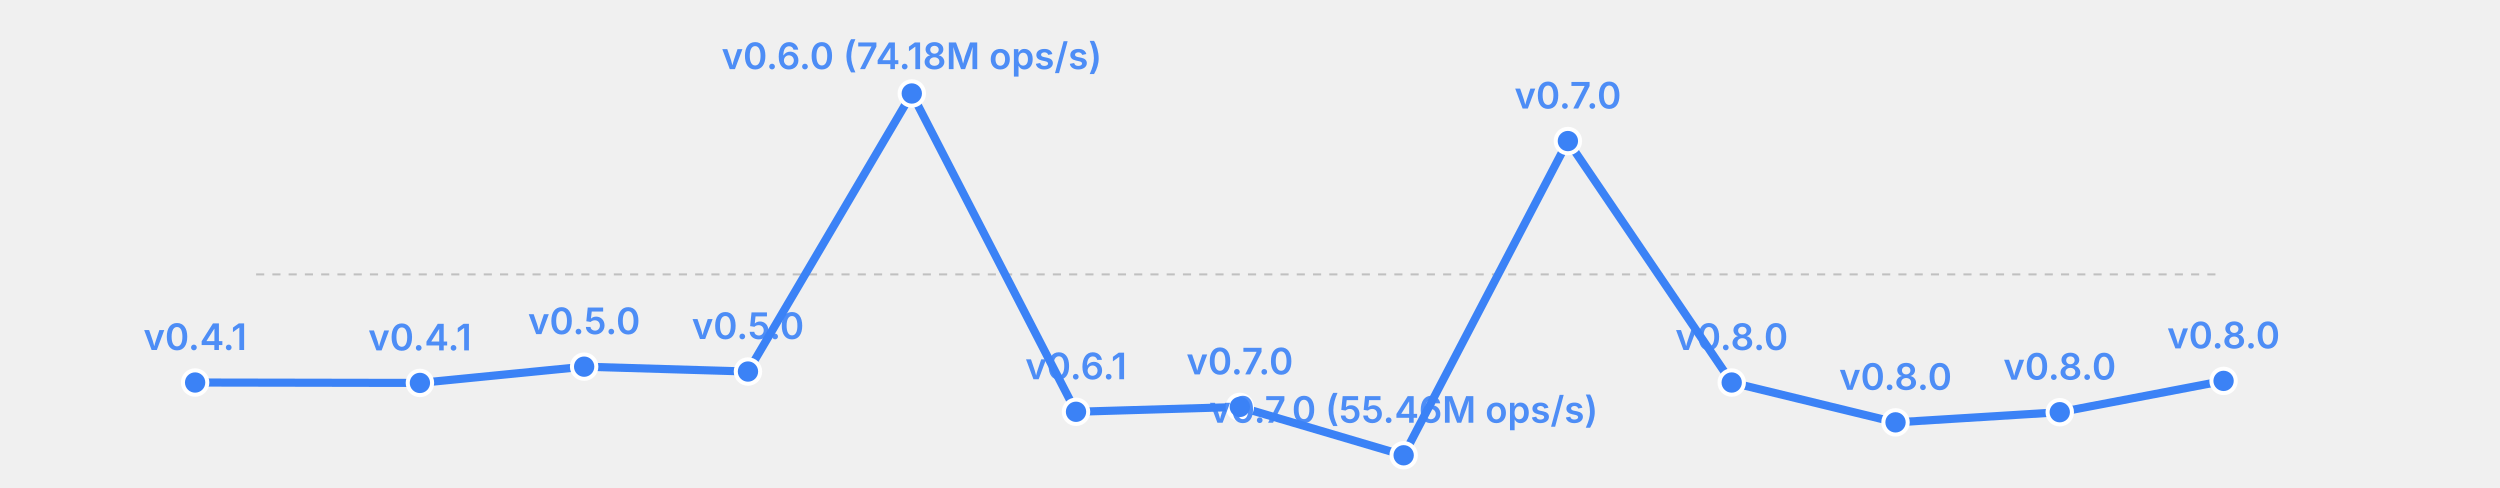
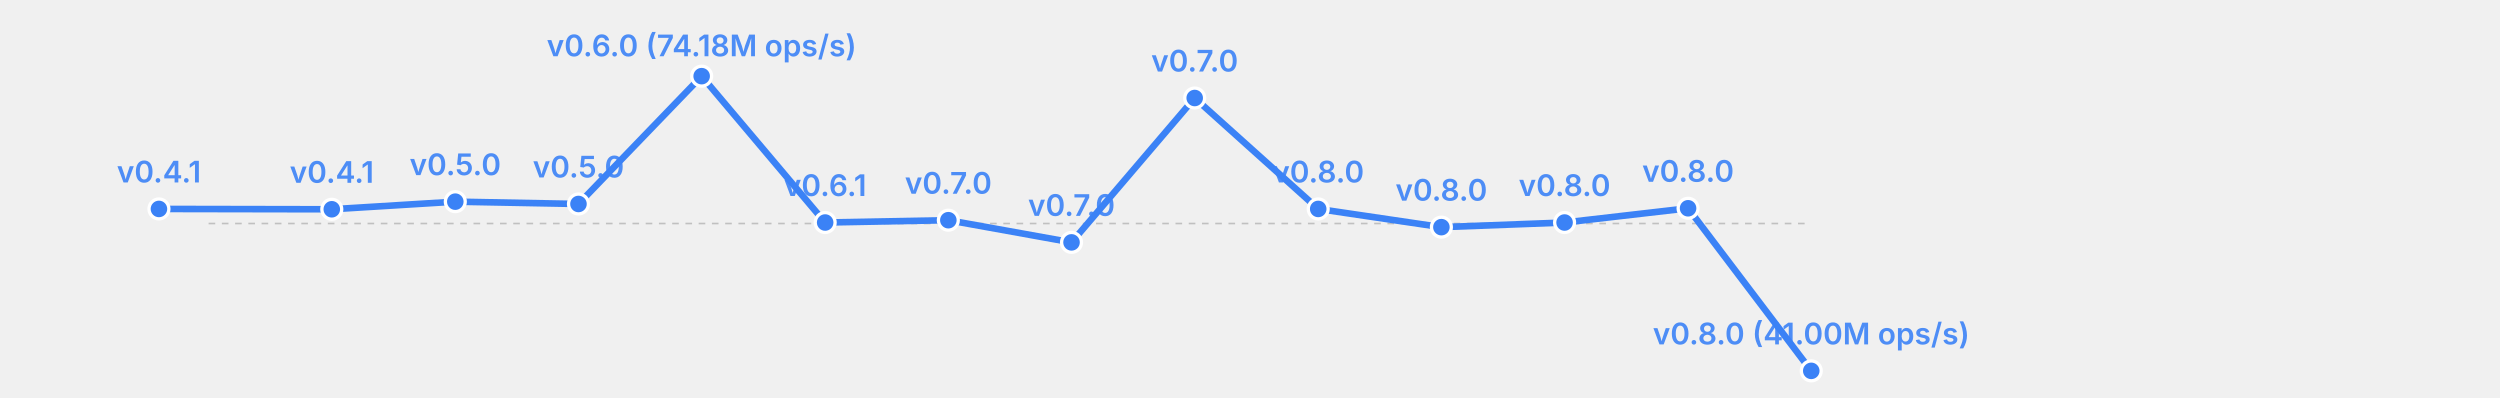
- <svg xmlns="http://www.w3.org/2000/svg" width="615" height="120" viewBox="0 0 615 120">
-   <rect width="615" height="120" fill="transparent" />
+ <svg xmlns="http://www.w3.org/2000/svg" width="755" height="120" viewBox="0 0 755 120">
+   <rect width="755" height="120" fill="transparent" />
  <line x1="63" y1="67.5" x2="547" y2="67.5" stroke="currentColor" stroke-width="0.5" opacity="0.2" stroke-dasharray="2,2" />
-   <polyline fill="none" stroke="#3b82f6" stroke-width="2" points="48.0,94.1 103.3,94.2 143.7,90.2 184.0,91.4 224.3,23.0 264.7,101.3 305.0,100.1 345.3,112.0 385.7,34.7 426.0,94.1 466.3,103.9 506.7,101.4 547.0,93.7" stroke-linecap="round" stroke-linejoin="round" />
-   <circle cx="48.0" cy="94.1" r="3" fill="#3b82f6" stroke="white" stroke-width="1" />
-   <text x="48.0" y="86.1" font-size="9" fill="#3b82f6" text-anchor="middle" font-family="system-ui, -apple-system, sans-serif" font-weight="600" opacity="0.9">v0.4.1</text>
-   <circle cx="103.3" cy="94.2" r="3" fill="#3b82f6" stroke="white" stroke-width="1" />
-   <text x="103.3" y="86.2" font-size="9" fill="#3b82f6" text-anchor="middle" font-family="system-ui, -apple-system, sans-serif" font-weight="600" opacity="0.9">v0.4.1</text>
-   <circle cx="143.7" cy="90.2" r="3" fill="#3b82f6" stroke="white" stroke-width="1" />
-   <text x="143.7" y="82.2" font-size="9" fill="#3b82f6" text-anchor="middle" font-family="system-ui, -apple-system, sans-serif" font-weight="600" opacity="0.9">v0.5.0</text>
-   <circle cx="184.0" cy="91.4" r="3" fill="#3b82f6" stroke="white" stroke-width="1" />
-   <text x="184.0" y="83.4" font-size="9" fill="#3b82f6" text-anchor="middle" font-family="system-ui, -apple-system, sans-serif" font-weight="600" opacity="0.9">v0.5.0</text>
-   <circle cx="224.3" cy="23.0" r="3" fill="#3b82f6" stroke="white" stroke-width="1" />
-   <text x="224.3" y="17.0" font-size="9" fill="#3b82f6" text-anchor="middle" font-family="system-ui, -apple-system, sans-serif" font-weight="600" opacity="0.9">v0.6.0 (74.18M ops/s)</text>
-   <circle cx="264.7" cy="101.3" r="3" fill="#3b82f6" stroke="white" stroke-width="1" />
-   <text x="264.7" y="93.3" font-size="9" fill="#3b82f6" text-anchor="middle" font-family="system-ui, -apple-system, sans-serif" font-weight="600" opacity="0.9">v0.6.1</text>
-   <circle cx="305.0" cy="100.1" r="3" fill="#3b82f6" stroke="white" stroke-width="1" />
-   <text x="305.0" y="92.1" font-size="9" fill="#3b82f6" text-anchor="middle" font-family="system-ui, -apple-system, sans-serif" font-weight="600" opacity="0.9">v0.7.0</text>
-   <circle cx="345.3" cy="112.0" r="3" fill="#3b82f6" stroke="white" stroke-width="1" />
-   <text x="345.3" y="104.0" font-size="9" fill="#3b82f6" text-anchor="middle" font-family="system-ui, -apple-system, sans-serif" font-weight="600" opacity="0.9">v0.7.0 (55.46M ops/s)</text>
-   <circle cx="385.7" cy="34.7" r="3" fill="#3b82f6" stroke="white" stroke-width="1" />
-   <text x="385.7" y="26.7" font-size="9" fill="#3b82f6" text-anchor="middle" font-family="system-ui, -apple-system, sans-serif" font-weight="600" opacity="0.9">v0.7.0</text>
-   <circle cx="426.0" cy="94.1" r="3" fill="#3b82f6" stroke="white" stroke-width="1" />
-   <text x="426.0" y="86.1" font-size="9" fill="#3b82f6" text-anchor="middle" font-family="system-ui, -apple-system, sans-serif" font-weight="600" opacity="0.9">v0.8.0</text>
-   <circle cx="466.3" cy="103.9" r="3" fill="#3b82f6" stroke="white" stroke-width="1" />
-   <text x="466.3" y="95.9" font-size="9" fill="#3b82f6" text-anchor="middle" font-family="system-ui, -apple-system, sans-serif" font-weight="600" opacity="0.9">v0.8.0</text>
-   <circle cx="506.7" cy="101.4" r="3" fill="#3b82f6" stroke="white" stroke-width="1" />
-   <text x="506.7" y="93.4" font-size="9" fill="#3b82f6" text-anchor="middle" font-family="system-ui, -apple-system, sans-serif" font-weight="600" opacity="0.9">v0.8.0</text>
-   <circle cx="547.0" cy="93.7" r="3" fill="#3b82f6" stroke="white" stroke-width="1" />
-   <text x="547.0" y="85.7" font-size="9" fill="#3b82f6" text-anchor="middle" font-family="system-ui, -apple-system, sans-serif" font-weight="600" opacity="0.9">v0.8.0</text>
+   <polyline fill="none" stroke="#3b82f6" stroke-width="2" points="48.0,63.1 100.2,63.2 137.5,60.9 174.7,61.6 211.9,23.0 249.2,67.2 286.4,66.5 323.6,73.2 360.8,29.6 398.1,63.1 435.3,68.6 472.5,67.2 509.8,62.9 547.0,112.0" stroke-linecap="round" stroke-linejoin="round" />
+   <circle cx="48.0" cy="63.1" r="3" fill="#3b82f6" stroke="white" stroke-width="1" />
+   <text x="48.0" y="55.1" font-size="9" fill="#3b82f6" text-anchor="middle" font-family="system-ui, -apple-system, sans-serif" font-weight="600" opacity="0.9">v0.4.1</text>
+   <circle cx="100.2" cy="63.2" r="3" fill="#3b82f6" stroke="white" stroke-width="1" />
+   <text x="100.2" y="55.2" font-size="9" fill="#3b82f6" text-anchor="middle" font-family="system-ui, -apple-system, sans-serif" font-weight="600" opacity="0.9">v0.4.1</text>
+   <circle cx="137.5" cy="60.9" r="3" fill="#3b82f6" stroke="white" stroke-width="1" />
+   <text x="137.5" y="52.9" font-size="9" fill="#3b82f6" text-anchor="middle" font-family="system-ui, -apple-system, sans-serif" font-weight="600" opacity="0.9">v0.5.0</text>
+   <circle cx="174.7" cy="61.6" r="3" fill="#3b82f6" stroke="white" stroke-width="1" />
+   <text x="174.7" y="53.6" font-size="9" fill="#3b82f6" text-anchor="middle" font-family="system-ui, -apple-system, sans-serif" font-weight="600" opacity="0.9">v0.5.0</text>
+   <circle cx="211.9" cy="23.0" r="3" fill="#3b82f6" stroke="white" stroke-width="1" />
+   <text x="211.9" y="17.0" font-size="9" fill="#3b82f6" text-anchor="middle" font-family="system-ui, -apple-system, sans-serif" font-weight="600" opacity="0.9">v0.6.0 (74.18M ops/s)</text>
+   <circle cx="249.2" cy="67.2" r="3" fill="#3b82f6" stroke="white" stroke-width="1" />
+   <text x="249.2" y="59.2" font-size="9" fill="#3b82f6" text-anchor="middle" font-family="system-ui, -apple-system, sans-serif" font-weight="600" opacity="0.9">v0.6.1</text>
+   <circle cx="286.4" cy="66.5" r="3" fill="#3b82f6" stroke="white" stroke-width="1" />
+   <text x="286.4" y="58.5" font-size="9" fill="#3b82f6" text-anchor="middle" font-family="system-ui, -apple-system, sans-serif" font-weight="600" opacity="0.9">v0.7.0</text>
+   <circle cx="323.6" cy="73.2" r="3" fill="#3b82f6" stroke="white" stroke-width="1" />
+   <text x="323.6" y="65.2" font-size="9" fill="#3b82f6" text-anchor="middle" font-family="system-ui, -apple-system, sans-serif" font-weight="600" opacity="0.9">v0.7.0</text>
+   <circle cx="360.8" cy="29.6" r="3" fill="#3b82f6" stroke="white" stroke-width="1" />
+   <text x="360.8" y="21.6" font-size="9" fill="#3b82f6" text-anchor="middle" font-family="system-ui, -apple-system, sans-serif" font-weight="600" opacity="0.9">v0.7.0</text>
+   <circle cx="398.1" cy="63.1" r="3" fill="#3b82f6" stroke="white" stroke-width="1" />
+   <text x="398.1" y="55.1" font-size="9" fill="#3b82f6" text-anchor="middle" font-family="system-ui, -apple-system, sans-serif" font-weight="600" opacity="0.9">v0.8.0</text>
+   <circle cx="435.3" cy="68.6" r="3" fill="#3b82f6" stroke="white" stroke-width="1" />
+   <text x="435.3" y="60.6" font-size="9" fill="#3b82f6" text-anchor="middle" font-family="system-ui, -apple-system, sans-serif" font-weight="600" opacity="0.9">v0.8.0</text>
+   <circle cx="472.5" cy="67.2" r="3" fill="#3b82f6" stroke="white" stroke-width="1" />
+   <text x="472.5" y="59.2" font-size="9" fill="#3b82f6" text-anchor="middle" font-family="system-ui, -apple-system, sans-serif" font-weight="600" opacity="0.9">v0.8.0</text>
+   <circle cx="509.8" cy="62.9" r="3" fill="#3b82f6" stroke="white" stroke-width="1" />
+   <text x="509.8" y="54.9" font-size="9" fill="#3b82f6" text-anchor="middle" font-family="system-ui, -apple-system, sans-serif" font-weight="600" opacity="0.9">v0.8.0</text>
+   <circle cx="547.0" cy="112.0" r="3" fill="#3b82f6" stroke="white" stroke-width="1" />
+   <text x="547.0" y="104.0" font-size="9" fill="#3b82f6" text-anchor="middle" font-family="system-ui, -apple-system, sans-serif" font-weight="600" opacity="0.9">v0.8.0 (41.00M ops/s)</text>
</svg>
